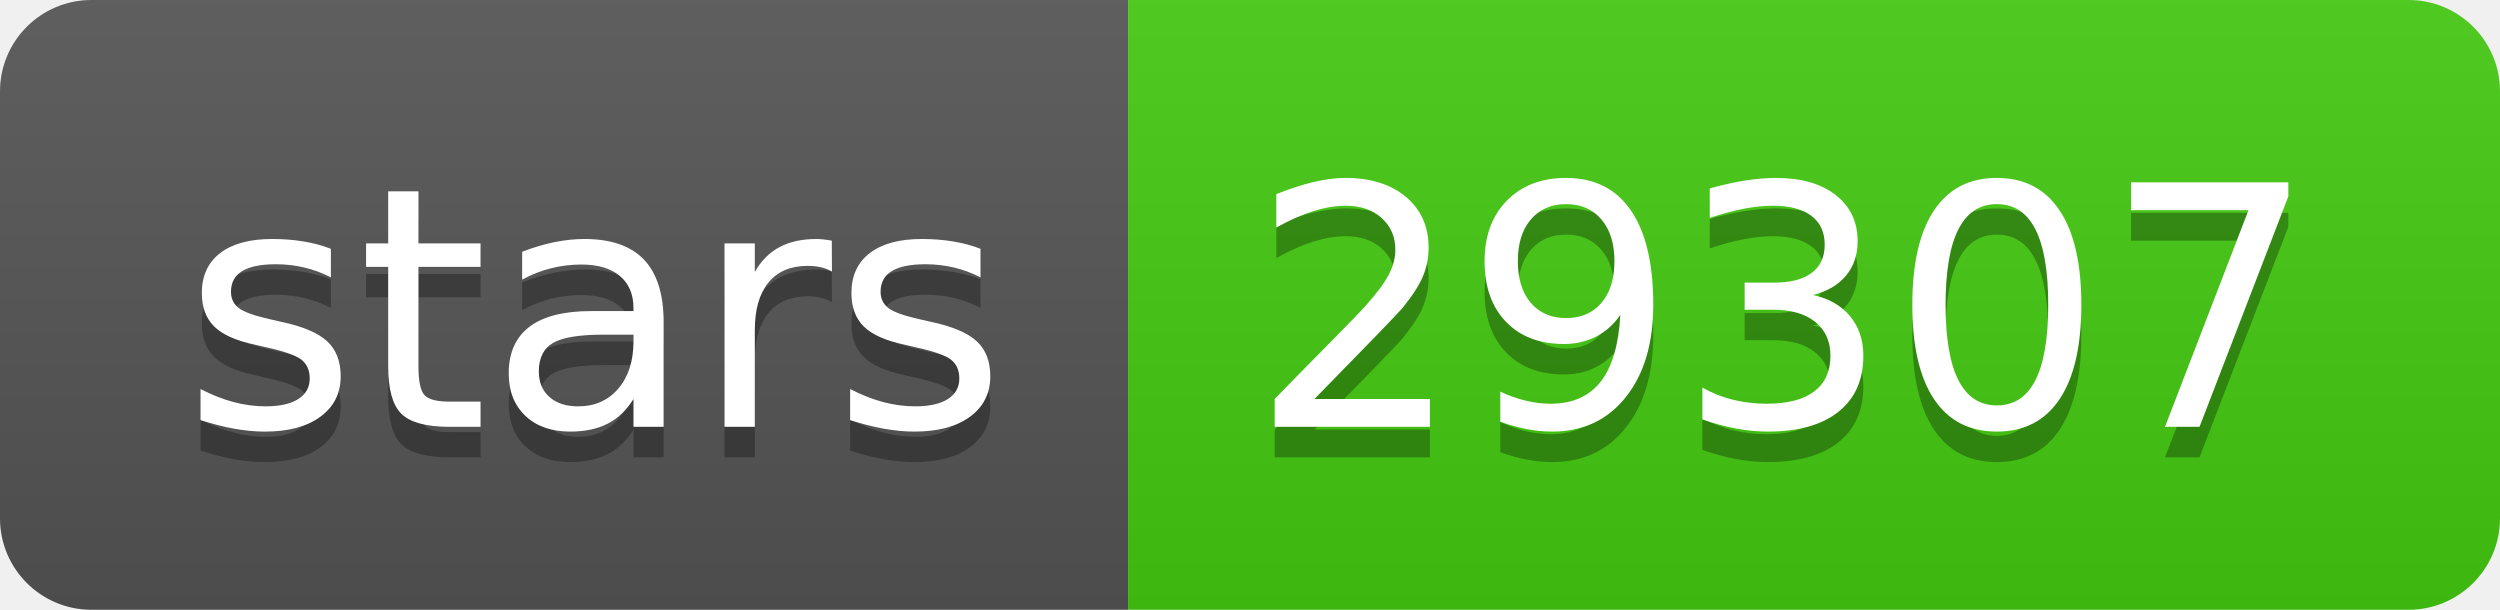
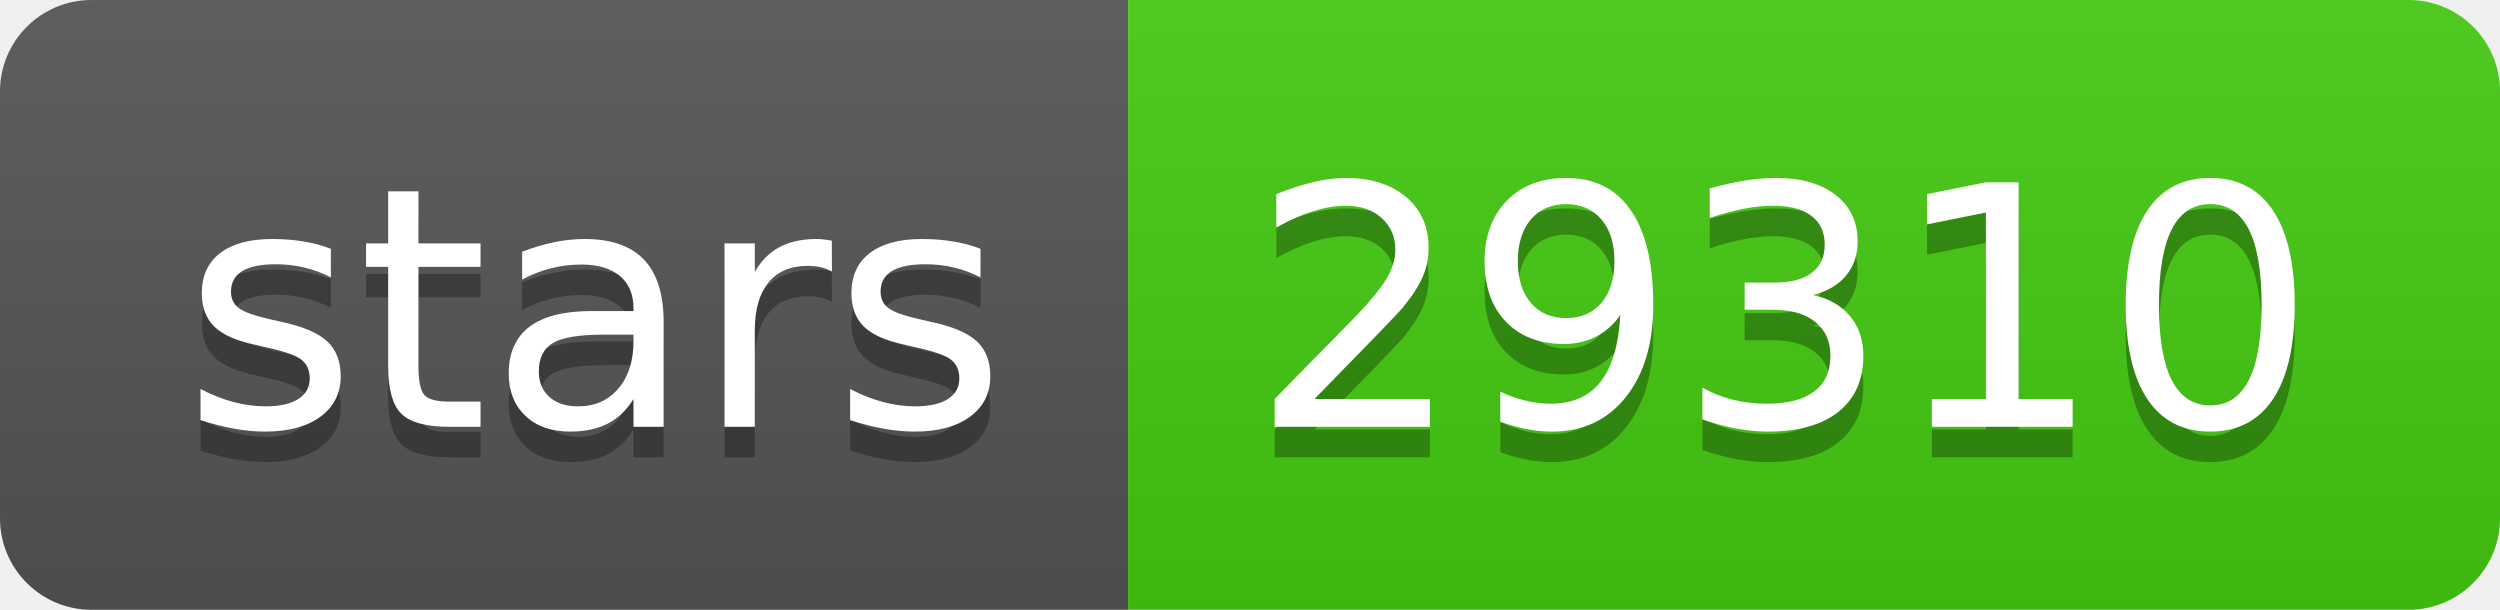
- <svg xmlns="http://www.w3.org/2000/svg" width="82" height="20" role="img" aria-label="stars: 29307">
+ <svg xmlns="http://www.w3.org/2000/svg" width="82" height="20" role="img" aria-label="stars: 29310">
  <linearGradient id="s" x2="0" y2="100%">
    <stop offset="0" stop-color="#bbb" stop-opacity=".1" />
    <stop offset="1" stop-opacity=".1" />
  </linearGradient>
  <clipPath id="r">
    <rect width="82" height="20" rx="3" fill="#fff" />
  </clipPath>
  <g clip-path="url(#r)">
    <rect width="37" height="20" fill="#555" />
    <rect x="37" width="45" height="20" fill="#4c1" />
    <rect width="82" height="20" fill="url(#s)" />
  </g>
  <g fill="#fff" text-anchor="middle" font-family="Verdana,Geneva,DejaVu Sans,sans-serif" text-rendering="geometricPrecision" font-size="110">
    <text aria-hidden="true" x="195" y="150" fill="#010101" fill-opacity=".3" transform="scale(.1)" textLength="270">stars</text>
    <text x="195" y="140" transform="scale(.1)" fill="#fff" textLength="270">stars</text>
-     <text aria-hidden="true" x="585" y="150" fill="#010101" fill-opacity=".3" transform="scale(.1)" textLength="350">29307</text>
-     <text x="585" y="140" transform="scale(.1)" fill="#fff" textLength="350">29307</text>
+     <text aria-hidden="true" x="585" y="150" fill="#010101" fill-opacity=".3" transform="scale(.1)" textLength="350">29310</text>
+     <text x="585" y="140" transform="scale(.1)" fill="#fff" textLength="350">29310</text>
  </g>
</svg>
